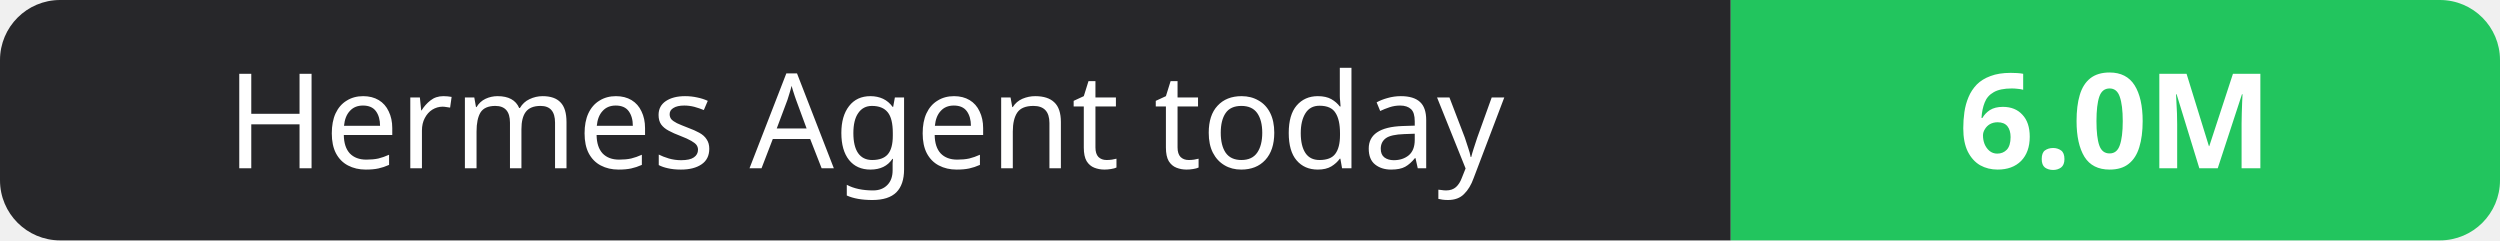
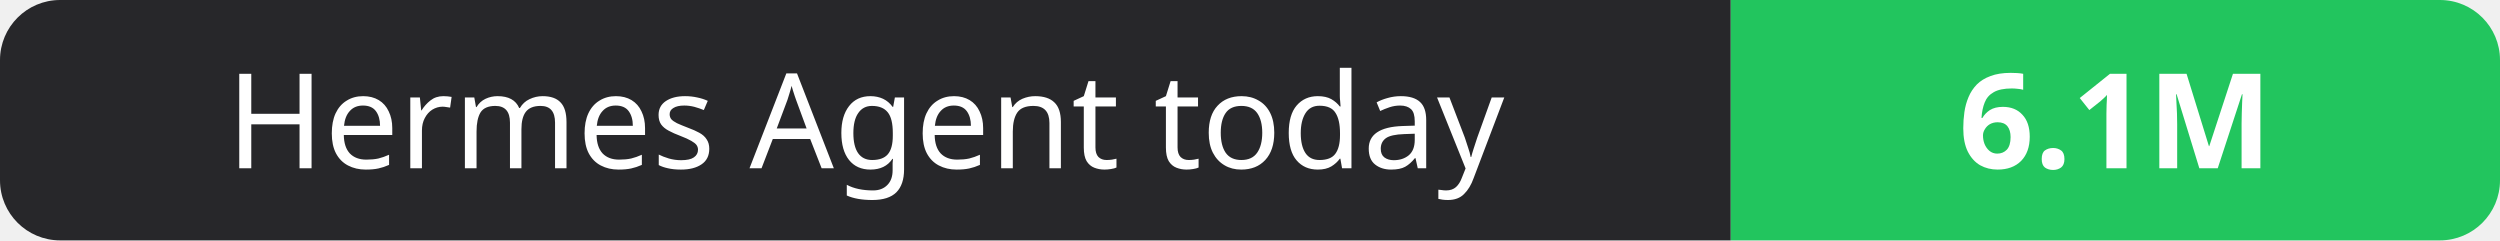
- <svg xmlns="http://www.w3.org/2000/svg" width="208" height="20" role="img" aria-label="Hermes Agent today: 6.0M">
+ <svg xmlns="http://www.w3.org/2000/svg" width="208" height="20" role="img" aria-label="Hermes Agent today: 6.1M">
  <clipPath id="r">
    <rect width="208" height="20" rx="5" fill="#fff" />
  </clipPath>
  <g clip-path="url(#r)">
    <rect width="144" height="20" fill="#27272a" />
    <rect x="144" width="64" height="20" fill="#22c55e" />
  </g>
  <g fill="#fff" text-anchor="middle" font-family="Verdana,Geneva,sans-serif" font-size="11">
    <text x="72.0" y="14">Hermes Agent today</text>
-     <text x="176.0" y="14" font-weight="700">6.0M</text>
+     <text x="176.0" y="14" font-weight="700">6.1M</text>
  </g>
</svg>
